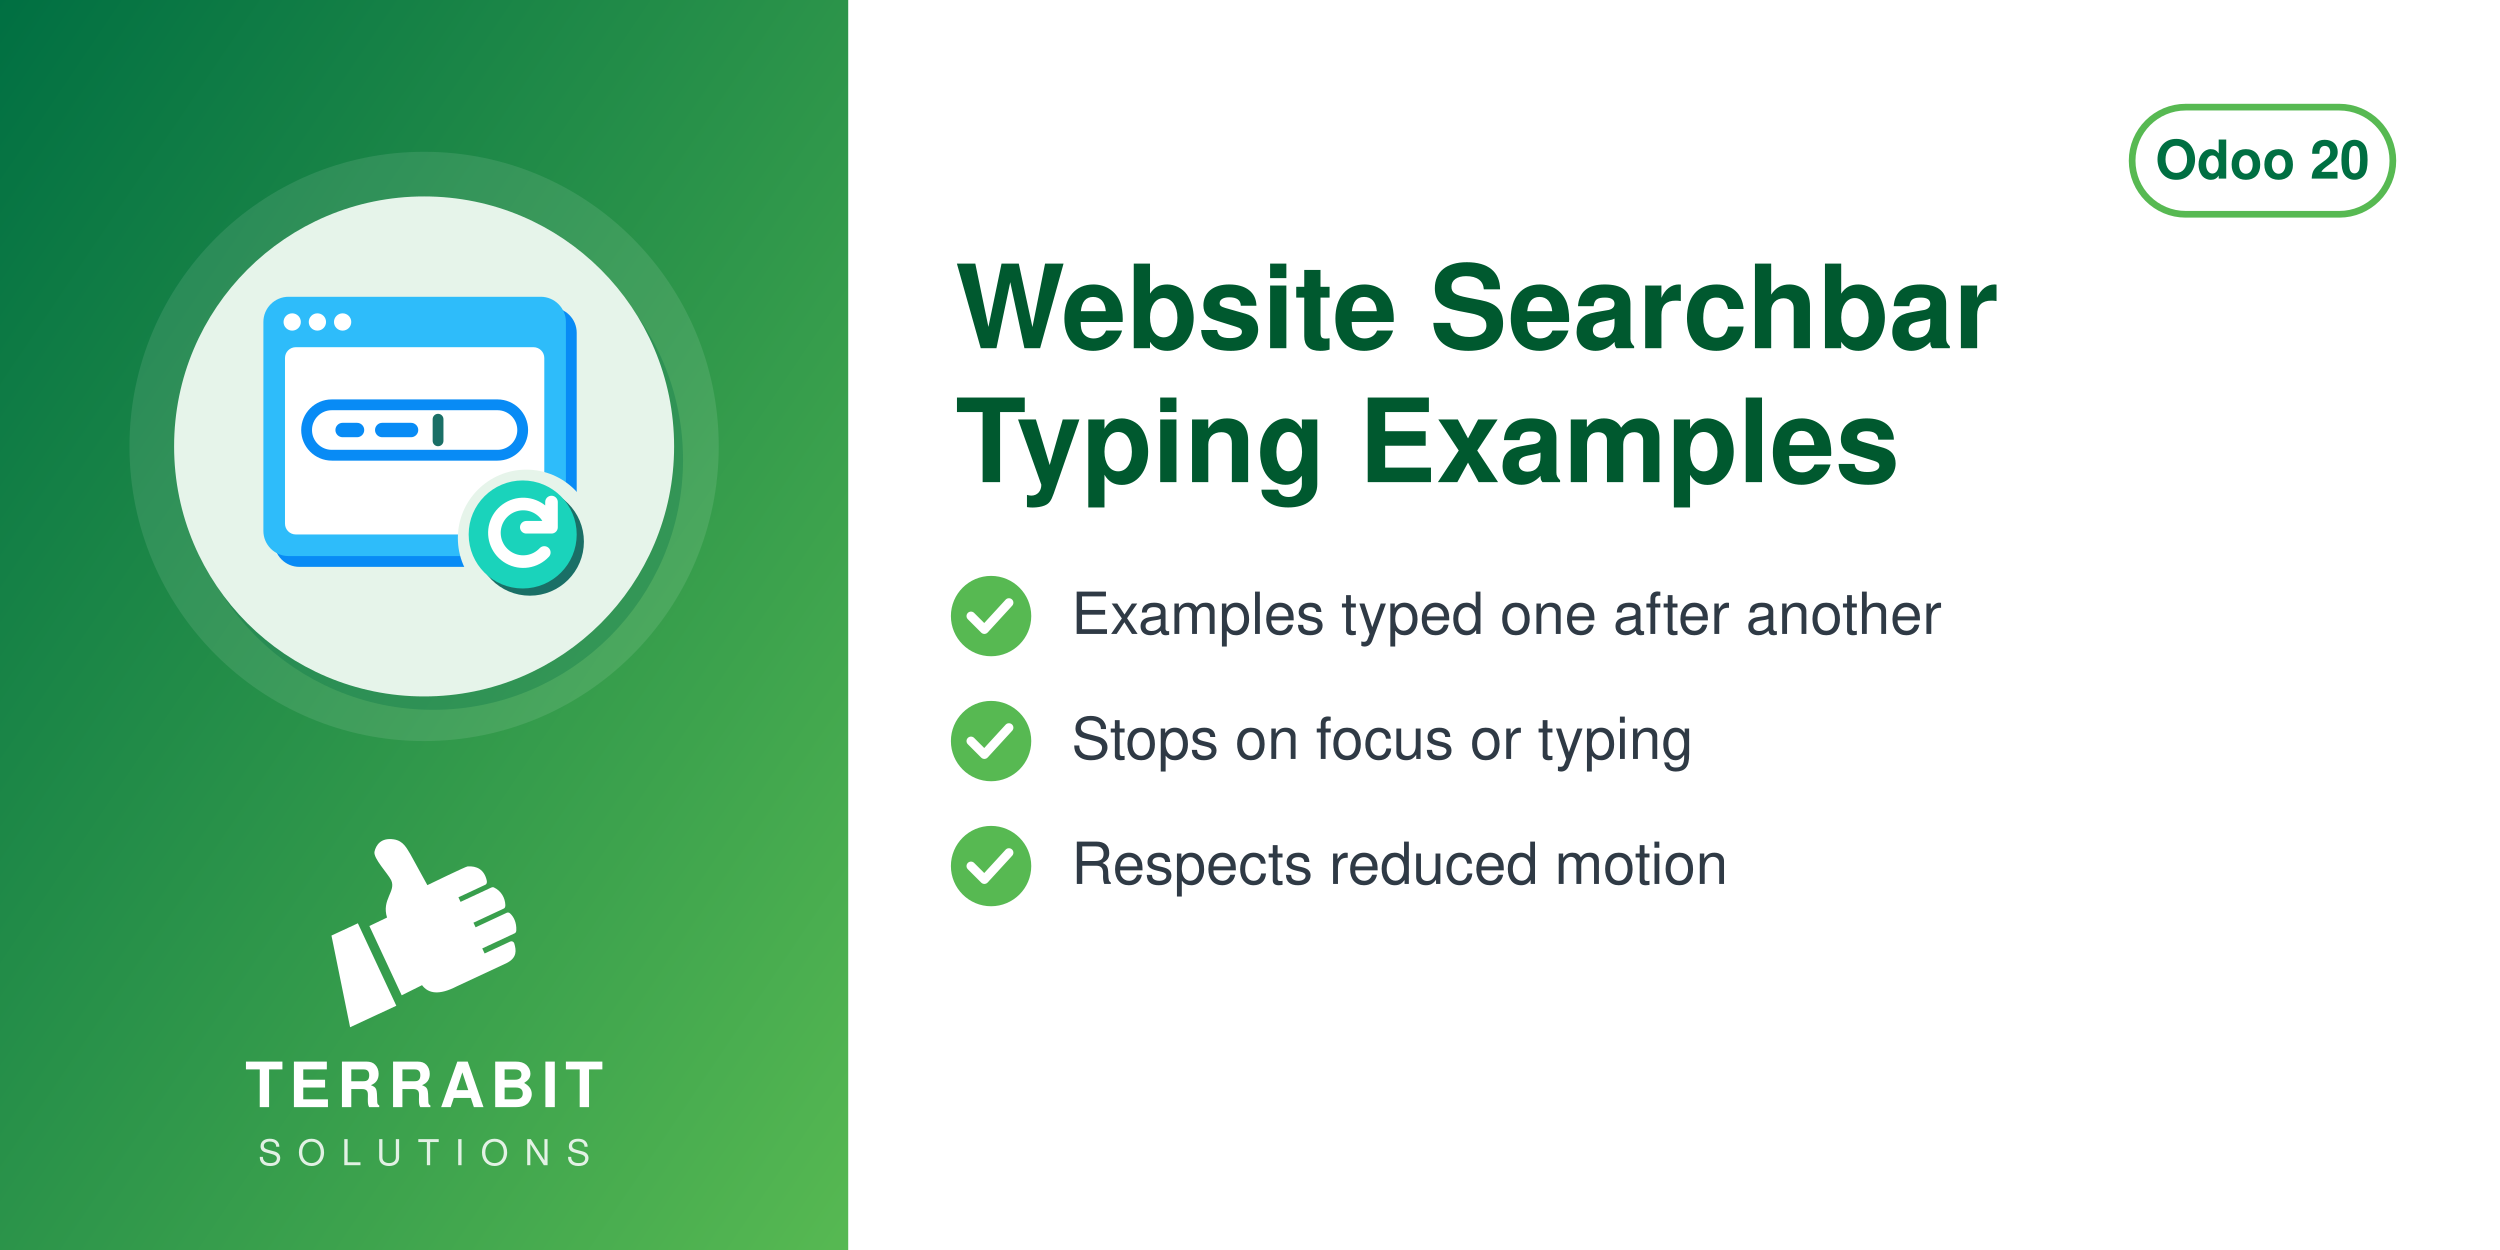
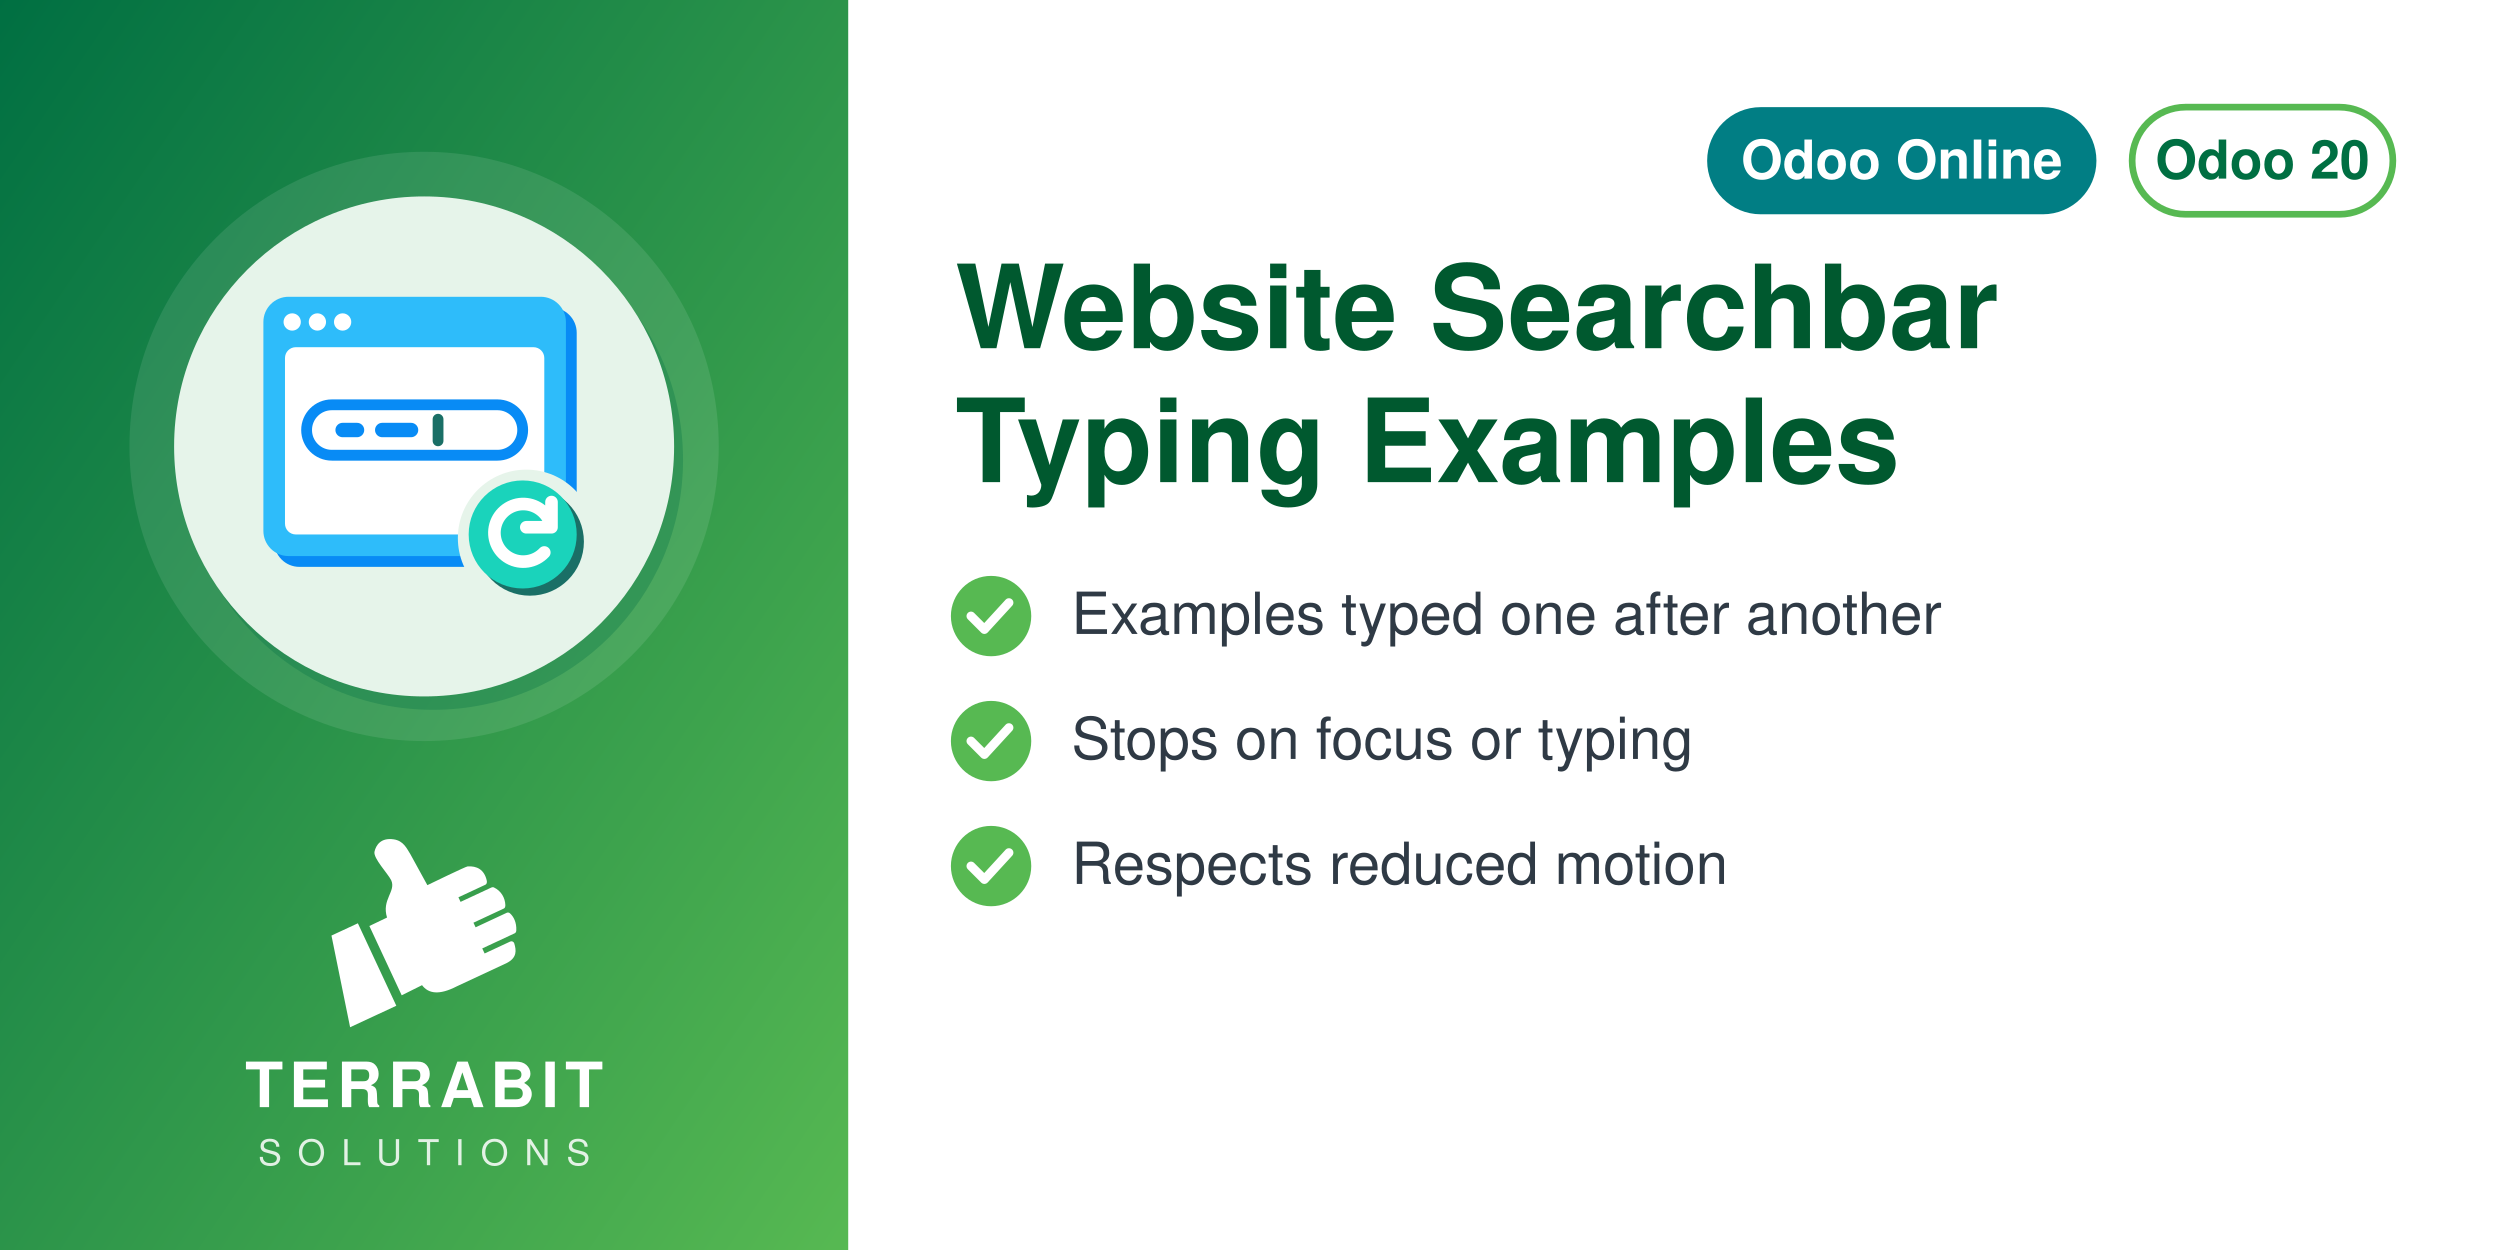
<svg xmlns="http://www.w3.org/2000/svg" width="560" height="280" viewBox="0 0 560 280">
  <defs>
    <linearGradient id="g" x1="0" y1="0" x2="1" y2="1">
      <stop offset="0" stop-color="#006F42" />
      <stop offset="1" stop-color="#57B952" />
    </linearGradient>
  </defs>
  <rect width="560" height="280" fill="#FFFFFF" />
  <rect width="190" height="280" fill="url(#g)" />
  <circle cx="95.0" cy="100" r="66" fill="white" opacity="0.10" />
  <circle cx="97.0" cy="103" r="56" fill="#006F42" opacity="0.30" />
  <circle cx="95.0" cy="100" r="56" fill="#E6F4EA" />
  <svg x="54.0" y="59.0" width="82" height="82" viewBox="0 0 100 100" preserveAspectRatio="xMidYMid meet">
    <g transform="translate(2.16,-0.72) scale(0.9838)">
      <defs>
        <mask id="mi-cut" maskUnits="userSpaceOnUse" x="-20" y="-20" width="140" height="140">
          <rect x="-20" y="-20" width="140" height="140" fill="#fff" />
          <circle cx="77" cy="77" r="19" fill="#000" />
        </mask>
      </defs>
      <g mask="url(#mi-cut)">
        <g transform="translate(3,3)" fill="#088BF5">
          <rect x="4" y="10" width="84" height="72" rx="7" />
        </g>
        <g fill="#2EBCFA">
          <rect x="4" y="10" width="84" height="72" rx="7" />
        </g>
        <rect x="10" y="24" width="72" height="52" rx="3" fill="#FFFFFF" />
        <g fill="#FFFFFF">
          <circle cx="12" cy="17" r="2.4" />
          <circle cx="19" cy="17" r="2.4" />
          <circle cx="26" cy="17" r="2.4" />
        </g>
        <rect x="16" y="40" width="60" height="14" rx="7" fill="none" stroke="#088BF5" stroke-width="3" />
        <rect x="24" y="45" width="8" height="4" rx="2" fill="#088BF5" />
        <rect x="35" y="45" width="12" height="4" rx="2" fill="#088BF5" />
        <rect x="51" y="42.5" width="3" height="9" rx="1.5" fill="#1A6F66" />
      </g>
      <circle cx="78" cy="78" r="15" fill="#1A6F66" />
      <circle cx="76" cy="76" r="15" fill="#1AD3BB" />
      <path d="M84,74 a8,8 0 1 0 -2,7 M84,67 v7 h-7" fill="none" stroke="#FFFFFF" stroke-width="3.5" stroke-linecap="round" stroke-linejoin="round" />
    </g>
  </svg>
  <svg x="72.0" y="186" width="46" height="46" viewBox="4045 2535 3400 3400" preserveAspectRatio="xMidYMid meet">
    <path fill="#FFFFFF" d="M4648.32 4073.59l636.59 1365.17 -765.09 355.96 -308.63 -1517.87 437.13 -203.26zm725.61 1192.32l336.75 -167.88c105.65,140.85 282.69,170.72 576.82,18.8l819.92 -382.33c181.4,-90.13 164.26,-214.57 130.07,-328.43 -4.28,-14.25 -13.68,-24.81 -27.34,-30.7 -13.67,-5.89 -27.61,-5.11 -41.09,1.18l-422.32 196.93 -39.04 -83.72 538.07 -250.91c16.64,-7.76 24.7,-27.69 25.58,-46.04 6.48,-134.33 -44.36,-230.89 -105.84,-285.23 -15.2,-13.44 -35.71,-15.59 -54.12,-7l-513.92 239.64 -35.6 -76.34 506.31 -236.1c17.69,-8.25 22.52,-36.93 21.83,-56.45 -4.1,-117.31 -67.62,-232.74 -187.72,-290.66 -13.94,-6.72 -28.64,-6.36 -42.69,0.19l-511.21 238.38 -35.37 -75.86 448.98 -209.36c20.44,-9.53 25.81,-42.28 21.02,-64.32 -41.02,-189.07 -167.92,-247.8 -318.14,-237.87 -29.39,1.94 -589.86,273.16 -665.95,310.54l-281.84 -513.57c-59.06,-93.13 -112.7,-221.7 -276.47,-245.13 -211.24,-30.22 -291.56,94.38 -316.89,203.13 -25.32,108.75 223.84,365.99 276.05,473.69 85.52,184.27 -161.86,318.11 -68.41,617.99l-292.54 139.94 535.09 1147.51z" />
  </svg>
  <text x="95.0" y="248" text-anchor="middle" font-family="Helvetica,Arial,sans-serif" font-size="14" font-weight="800" letter-spacing="1.4" fill="white">TERRABIT</text>
  <text x="95.0" y="261" text-anchor="middle" font-family="Helvetica,Arial,sans-serif" font-size="8" font-weight="500" letter-spacing="3.6" fill="white" opacity="0.85">SOLUTIONS</text>
  <g>
    <rect x="477.6" y="24" width="58.4" height="24" rx="12" fill="none" stroke="#57B952" stroke-width="1.5" />
    <text x="506.8" y="40" text-anchor="middle" font-family="Helvetica,Arial,sans-serif" font-size="12" font-weight="700" fill="#006F42">Odoo 20</text>
  </g>
+   <g>
+     <rect x="382.4" y="24" width="87.2" height="24" rx="12" fill="#017E84" />
+     <text x="426" y="40" text-anchor="middle" font-family="Helvetica,Arial,sans-serif" font-size="12" font-weight="700" fill="white">Odoo Online</text>
+   </g>
  <text x="214" y="78" font-family="Helvetica,Arial,sans-serif" font-size="26" font-weight="700" fill="#00592F">Website Searchbar</text>
  <text x="214" y="108" font-family="Helvetica,Arial,sans-serif" font-size="26" font-weight="700" fill="#00592F">Typing Examples</text>
  <circle cx="222" cy="138" r="9" fill="#57B952" />
  <path d="M217.5 138 l3 3 l5.5 -6" fill="none" stroke="white" stroke-width="2" stroke-linecap="round" stroke-linejoin="round" />
  <text x="240" y="142" font-family="Helvetica,Arial,sans-serif" font-size="13" fill="#2F3A45">Examples typed one after another</text>
  <circle cx="222" cy="166" r="9" fill="#57B952" />
  <path d="M217.5 166 l3 3 l5.5 -6" fill="none" stroke="white" stroke-width="2" stroke-linecap="round" stroke-linejoin="round" />
  <text x="240" y="170" font-family="Helvetica,Arial,sans-serif" font-size="13" fill="#2F3A45">Stops on focus or typing</text>
  <circle cx="222" cy="194" r="9" fill="#57B952" />
  <path d="M217.5 194 l3 3 l5.5 -6" fill="none" stroke="white" stroke-width="2" stroke-linecap="round" stroke-linejoin="round" />
  <text x="240" y="198" font-family="Helvetica,Arial,sans-serif" font-size="13" fill="#2F3A45">Respects reduced motion</text>
</svg>
